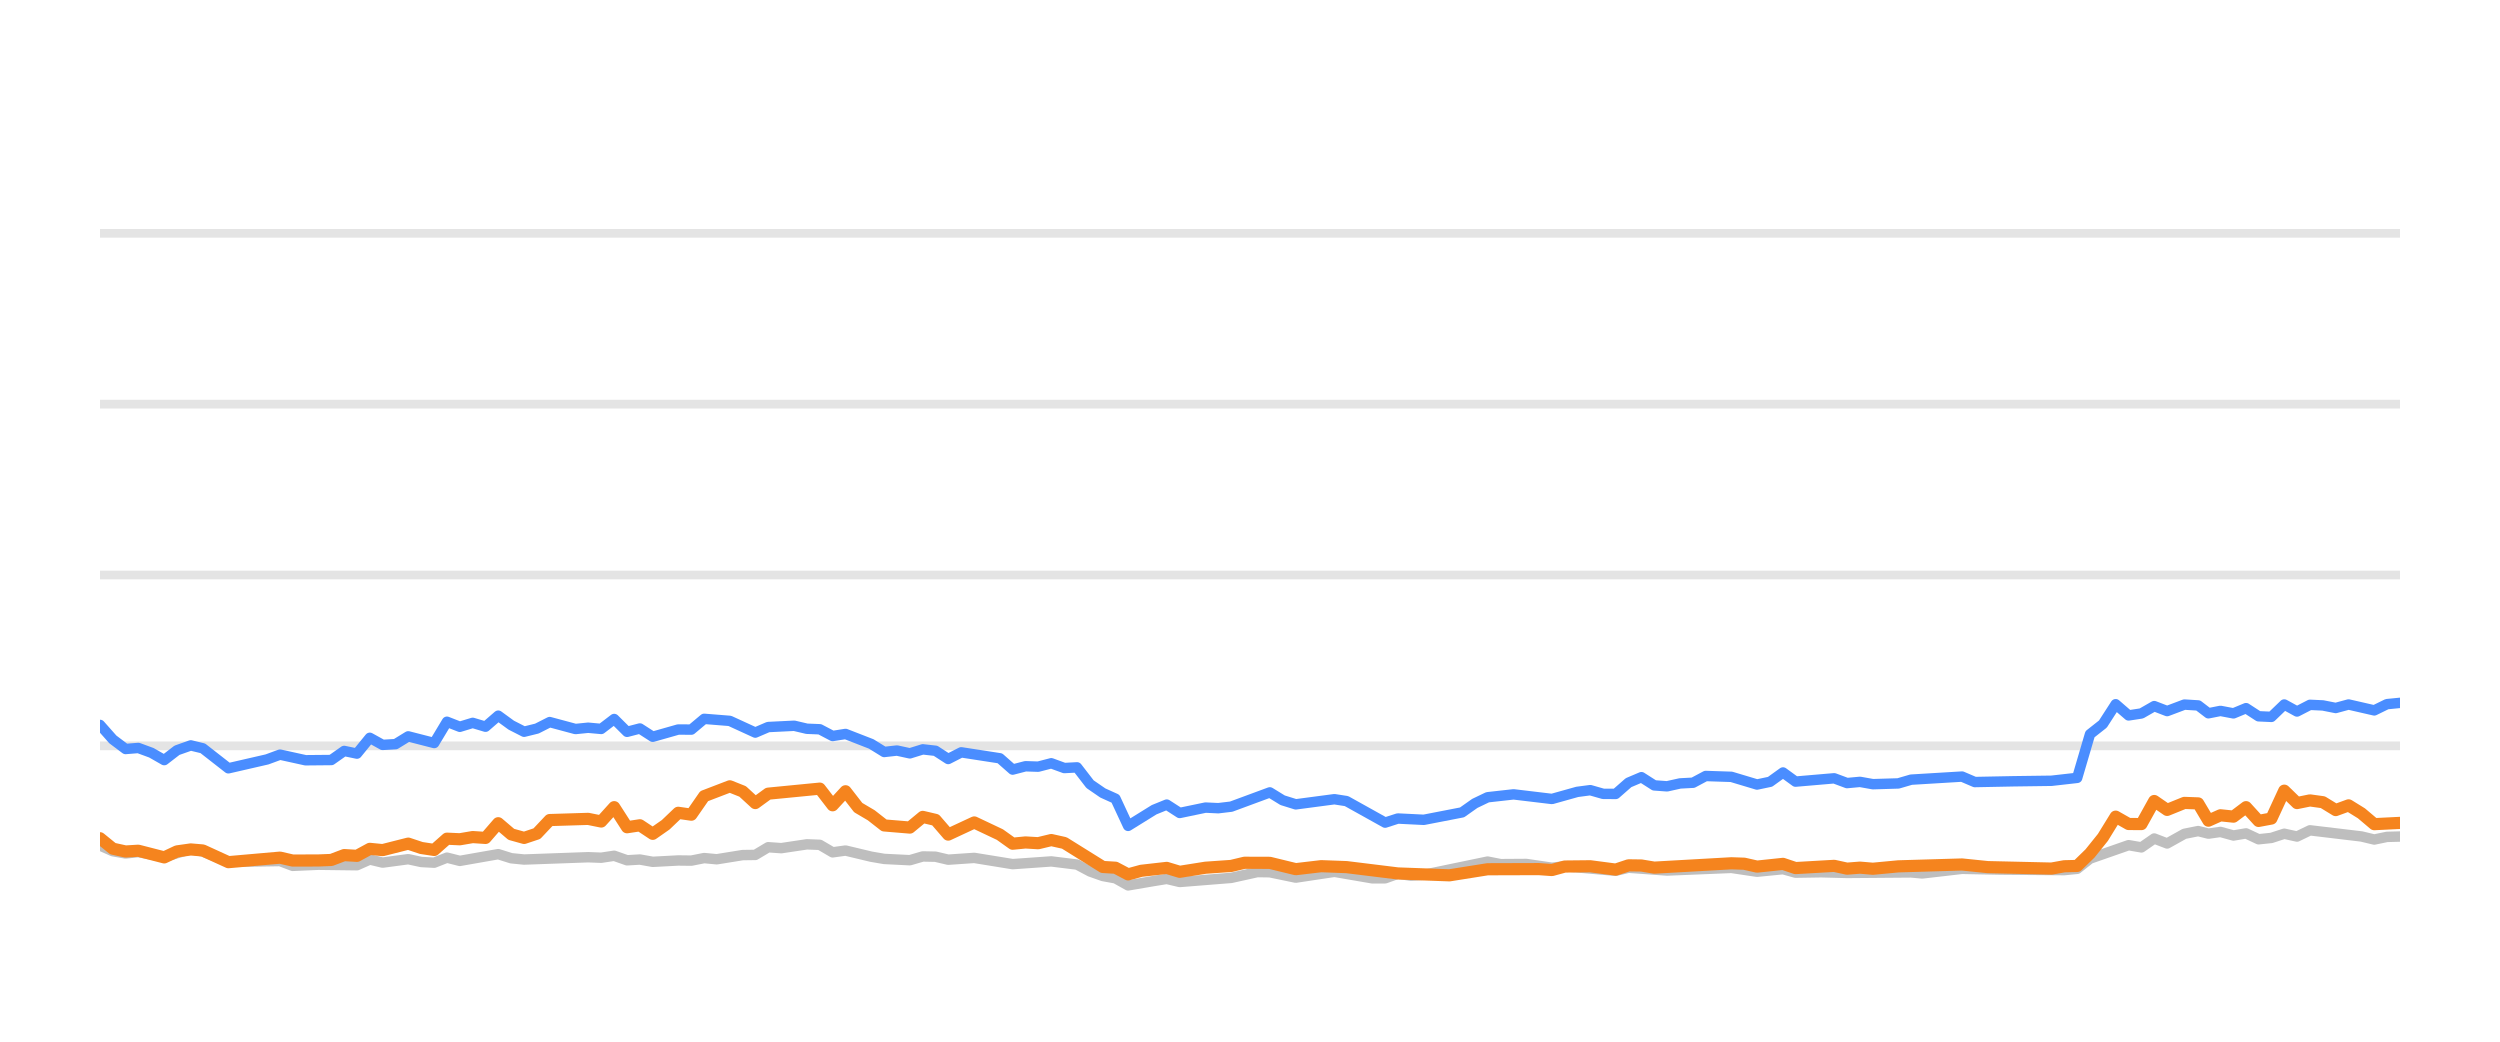
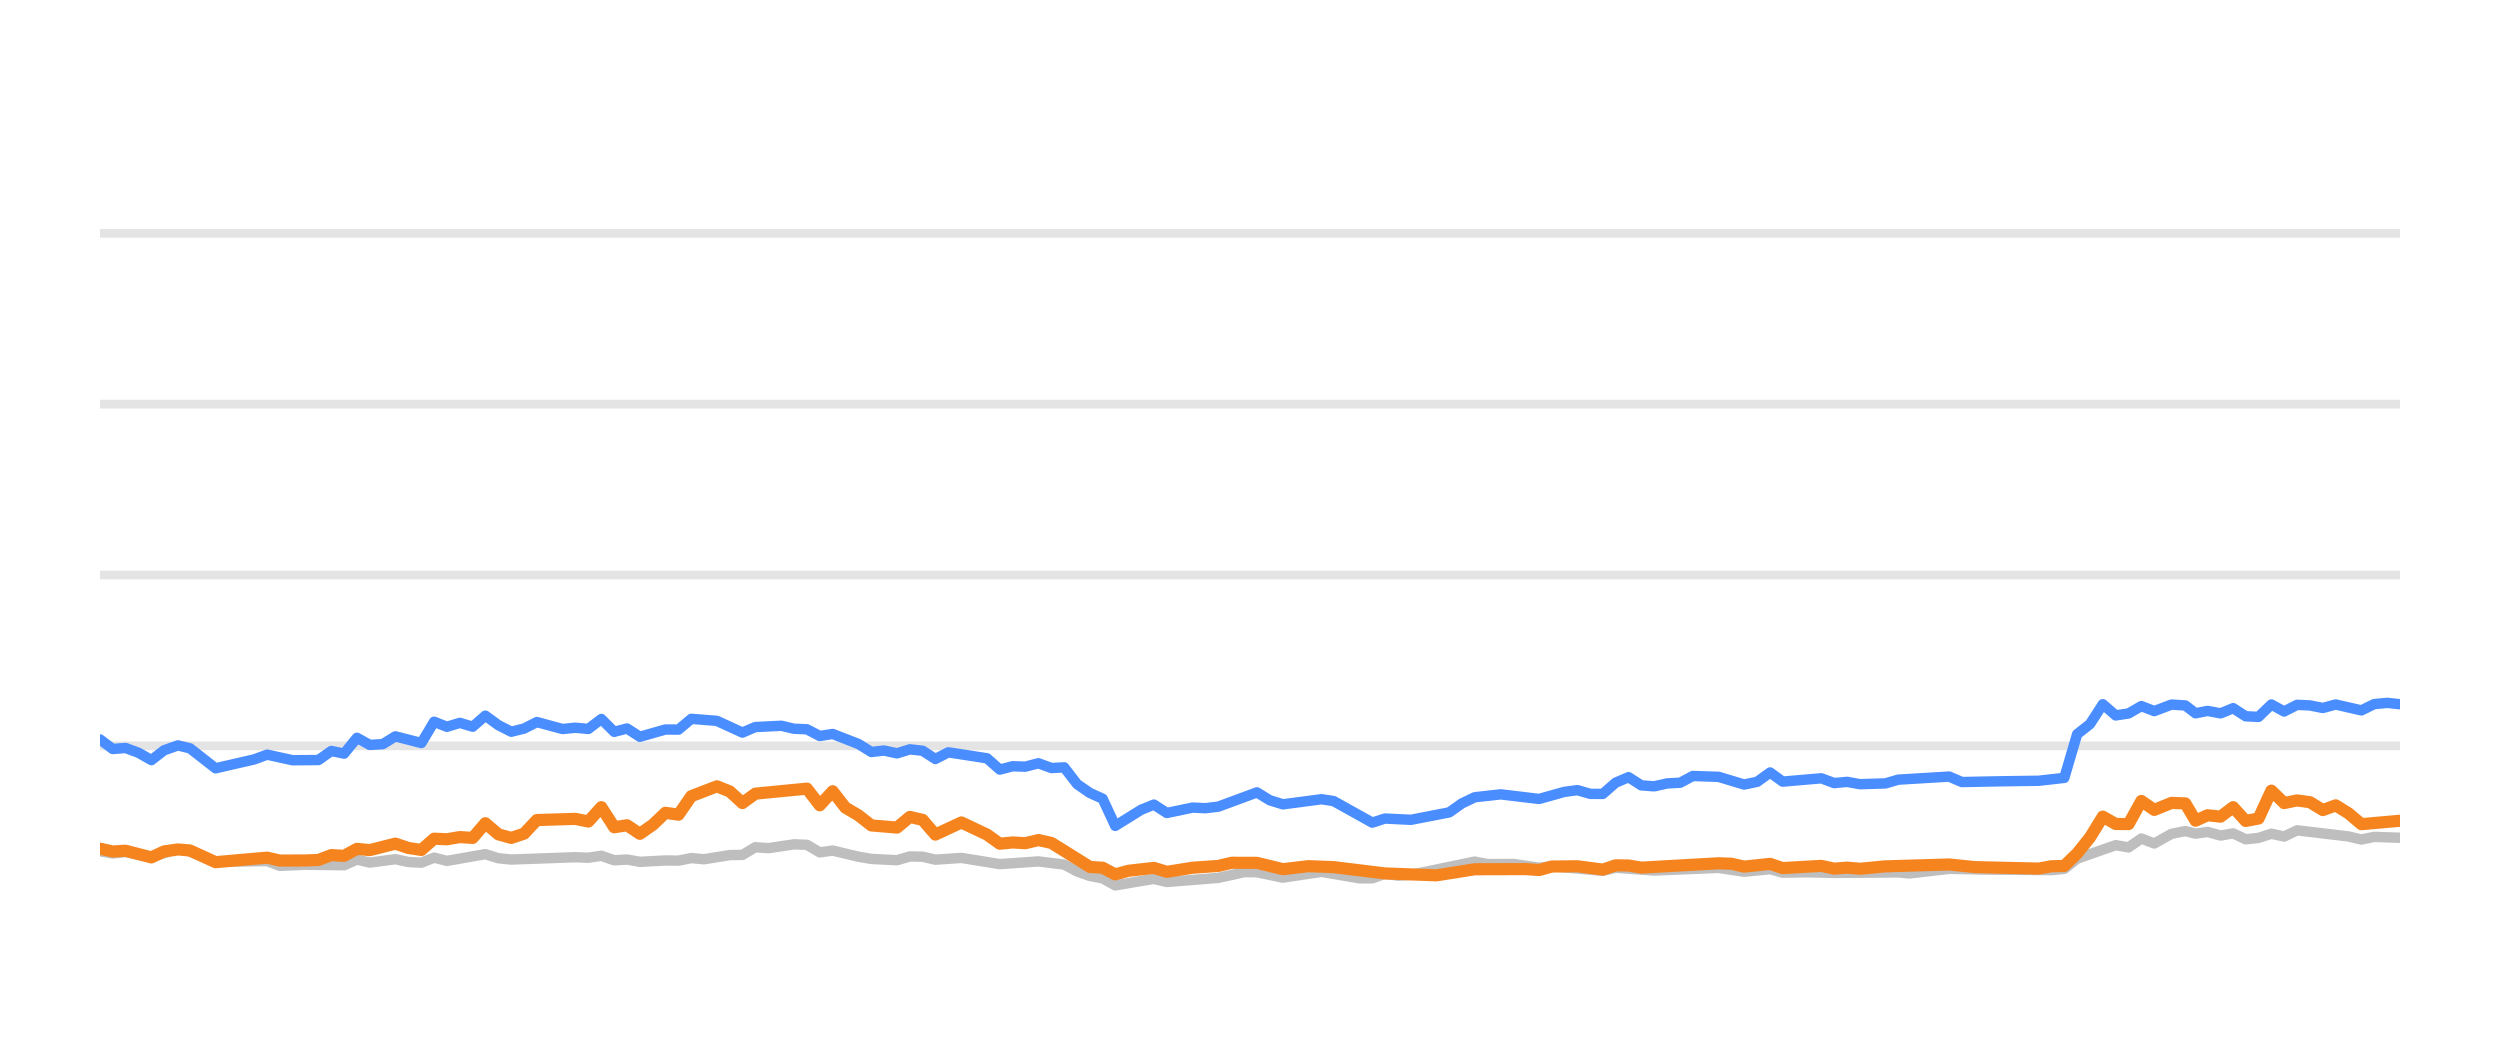
<svg xmlns="http://www.w3.org/2000/svg" width="144pt" height="60pt" viewBox="0 0 144 60" version="1.1">
  <defs>
    <style type="text/css">*{stroke-linejoin: round; stroke-linecap: butt}</style>
  </defs>
  <g id="figure_1">
    <g id="patch_1">
      <path d="M 0 60  L 144 60  L 144 0  L 0 0  L 0 60  z " style="fill: none; opacity: 0" />
    </g>
    <g id="axes_1">
      <g id="patch_2">
        <path d="M 5.76 52.8  L 138.24 52.8  L 138.24 3.6  L 5.76 3.6  L 5.76 52.8  z " style="fill: none" />
      </g>
      <g id="matplotlib.axis_1" />
      <g id="matplotlib.axis_2" />
      <g id="line2d_1">
-         <path d="M 5.76 42.96  L 138.24 42.96  " clip-path="url(#pb2c888f995)" style="fill: none; stroke: #b2b2b2; stroke-opacity: 0.35; stroke-width: 0.5; stroke-linecap: square" />
+         <path d="M 5.76 42.96  L 138.24 42.96  " clip-path="url(#pb36d9e925e)" style="fill: none; stroke: #b2b2b2; stroke-opacity: 0.35; stroke-width: 0.5; stroke-linecap: square" />
      </g>
      <g id="line2d_2">
-         <path d="M 5.76 33.12  L 138.24 33.12  " clip-path="url(#pb2c888f995)" style="fill: none; stroke: #b2b2b2; stroke-opacity: 0.35; stroke-width: 0.5; stroke-linecap: square" />
+         <path d="M 5.76 33.12  L 138.24 33.12  " clip-path="url(#pb36d9e925e)" style="fill: none; stroke: #b2b2b2; stroke-opacity: 0.35; stroke-width: 0.5; stroke-linecap: square" />
      </g>
      <g id="line2d_3">
-         <path d="M 5.76 23.28  L 138.24 23.28  " clip-path="url(#pb2c888f995)" style="fill: none; stroke: #b2b2b2; stroke-opacity: 0.35; stroke-width: 0.5; stroke-linecap: square" />
+         <path d="M 5.76 23.28  L 138.24 23.28  " clip-path="url(#pb36d9e925e)" style="fill: none; stroke: #b2b2b2; stroke-opacity: 0.35; stroke-width: 0.5; stroke-linecap: square" />
      </g>
      <g id="line2d_4">
-         <path d="M 5.76 13.44  L 138.24 13.44  " clip-path="url(#pb2c888f995)" style="fill: none; stroke: #b2b2b2; stroke-opacity: 0.35; stroke-width: 0.5; stroke-linecap: square" />
+         <path d="M 5.76 13.44  L 138.24 13.44  " clip-path="url(#pb36d9e925e)" style="fill: none; stroke: #b2b2b2; stroke-opacity: 0.35; stroke-width: 0.5; stroke-linecap: square" />
      </g>
      <g id="line2d_5">
-         <path d="M 5.76 48.702  L 6.5 49.031  L 7.233 49.159  L 7.968 49.08  L 9.46 49.366  L 10.988 48.908  L 11.682 49.051  L 13.155 49.646  L 16.129 49.597  L 16.859 49.873  L 18.333 49.809  L 20.56 49.838  L 21.301 49.509  L 22.039 49.686  L 23.514 49.489  L 24.267 49.651  L 25.01 49.691  L 25.745 49.4  L 26.485 49.587  L 28.698 49.199  L 29.447 49.435  L 30.189 49.509  L 33.878 49.376  L 34.63 49.405  L 35.377 49.292  L 36.119 49.553  L 36.857 49.509  L 37.598 49.641  L 39.066 49.563  L 39.821 49.572  L 40.561 49.425  L 41.284 49.494  L 42.777 49.253  L 43.505 49.243  L 44.247 48.8  L 45.002 48.854  L 46.477 48.633  L 47.22 48.662  L 47.959 49.095  L 48.703 48.992  L 50.184 49.346  L 50.931 49.474  L 52.408 49.548  L 53.152 49.331  L 53.886 49.346  L 54.616 49.518  L 56.117 49.415  L 58.33 49.774  L 60.554 49.617  L 62.038 49.799  L 62.786 50.197  L 63.523 50.458  L 64.251 50.591  L 64.979 50.999  L 66.478 50.743  L 67.204 50.625  L 67.951 50.802  L 70.917 50.566  L 72.426 50.232  L 73.142 50.242  L 74.636 50.552  L 76.862 50.217  L 79.04 50.591  L 79.784 50.591  L 80.514 50.33  L 81.268 50.438  L 82.013 50.389  L 85.685 49.627  L 86.435 49.774  L 87.911 49.764  L 89.393 49.981  L 90.131 49.897  L 93.064 50.158  L 93.804 49.981  L 96.022 50.143  L 99.728 49.991  L 101.205 50.212  L 102.701 50.064  L 103.423 50.266  L 104.899 50.242  L 106.389 50.281  L 110.082 50.251  L 110.717 50.31  L 113.013 50.045  L 115.24 50.089  L 118.904 50.119  L 119.645 50.045  L 120.384 49.459  L 122.607 48.682  L 123.346 48.81  L 124.084 48.298  L 124.827 48.584  L 125.822 48.028  L 126.615 47.87  L 127.205 48.018  L 127.897 47.919  L 128.648 48.126  L 129.372 48.003  L 130.093 48.342  L 130.833 48.264  L 131.574 48.023  L 132.308 48.185  L 133.053 47.826  L 136.018 48.18  L 136.757 48.357  L 137.49 48.205  L 138.24 48.185  L 138.24 48.185  " clip-path="url(#pb2c888f995)" style="fill: none; stroke: #bebebe; stroke-width: 0.6; stroke-linecap: round" />
+         <path d="M 5.76 49.031  L 6.493 49.159  L 7.228 49.08  L 8.72 49.366  L 10.248 48.908  L 10.942 49.051  L 12.415 49.646  L 15.388 49.597  L 16.118 49.873  L 17.592 49.809  L 19.82 49.838  L 20.561 49.509  L 21.298 49.686  L 22.773 49.489  L 23.526 49.651  L 24.27 49.691  L 25.005 49.4  L 25.744 49.587  L 27.957 49.199  L 28.707 49.435  L 29.448 49.509  L 33.138 49.376  L 33.889 49.405  L 34.637 49.292  L 35.378 49.553  L 36.116 49.509  L 36.857 49.641  L 38.326 49.563  L 39.081 49.572  L 39.82 49.425  L 40.544 49.494  L 42.036 49.253  L 42.764 49.243  L 43.506 48.8  L 44.261 48.854  L 45.736 48.633  L 46.479 48.662  L 47.218 49.095  L 47.962 48.992  L 49.443 49.346  L 50.19 49.474  L 51.667 49.548  L 52.411 49.331  L 53.145 49.346  L 53.875 49.518  L 55.376 49.415  L 57.589 49.774  L 59.813 49.617  L 61.297 49.799  L 62.045 50.197  L 62.782 50.458  L 63.51 50.591  L 64.238 50.999  L 65.737 50.743  L 66.462 50.625  L 67.21 50.802  L 70.176 50.566  L 71.685 50.232  L 72.401 50.242  L 73.894 50.552  L 76.121 50.217  L 78.299 50.591  L 79.042 50.591  L 79.773 50.33  L 80.527 50.438  L 81.272 50.389  L 84.943 49.627  L 85.694 49.774  L 87.169 49.764  L 88.651 49.981  L 89.389 49.897  L 92.322 50.158  L 93.062 49.981  L 95.28 50.143  L 98.986 49.991  L 100.463 50.212  L 101.959 50.064  L 102.681 50.266  L 104.158 50.242  L 105.647 50.281  L 109.341 50.251  L 109.976 50.31  L 112.271 50.045  L 114.498 50.089  L 118.162 50.119  L 118.903 50.045  L 119.642 49.459  L 121.865 48.682  L 122.604 48.81  L 123.342 48.298  L 124.085 48.584  L 125.08 48.028  L 125.873 47.87  L 126.463 48.018  L 127.154 47.919  L 127.905 48.126  L 128.629 48.003  L 129.351 48.342  L 130.09 48.264  L 130.831 48.023  L 131.566 48.185  L 132.311 47.826  L 135.276 48.18  L 136.015 48.357  L 136.748 48.205  L 138.24 48.254  L 138.24 48.254  " clip-path="url(#pb36d9e925e)" style="fill: none; stroke: #bebebe; stroke-width: 0.6; stroke-linecap: round" />
      </g>
      <g id="line2d_6">
-         <path d="M 5.76 41.755  L 6.5 42.591  L 7.233 43.142  L 7.968 43.083  L 8.719 43.359  L 9.46 43.782  L 10.193 43.216  L 10.988 42.935  L 11.682 43.103  L 13.155 44.254  L 15.382 43.742  L 16.129 43.467  L 17.599 43.791  L 19.084 43.777  L 19.825 43.255  L 20.56 43.408  L 21.301 42.498  L 22.039 42.906  L 22.785 42.862  L 23.514 42.414  L 25.01 42.798  L 25.745 41.573  L 26.485 41.863  L 27.228 41.637  L 27.966 41.858  L 28.698 41.223  L 29.447 41.769  L 30.189 42.148  L 30.925 41.966  L 31.663 41.592  L 33.147 41.991  L 33.878 41.917  L 34.63 41.986  L 35.377 41.415  L 36.119 42.153  L 36.857 41.961  L 37.598 42.438  L 39.066 42.02  L 39.821 42.025  L 40.561 41.405  L 42.037 41.523  L 43.505 42.197  L 44.247 41.878  L 45.747 41.804  L 46.477 41.976  L 47.22 42.006  L 47.959 42.394  L 48.703 42.276  L 50.184 42.852  L 50.931 43.314  L 51.665 43.231  L 52.408 43.393  L 53.152 43.162  L 53.886 43.245  L 54.616 43.718  L 55.367 43.334  L 57.593 43.678  L 58.33 44.328  L 59.07 44.136  L 59.8 44.16  L 60.554 43.964  L 61.305 44.239  L 62.038 44.2  L 62.786 45.169  L 63.523 45.676  L 64.251 46.005  L 64.979 47.57  L 66.478 46.64  L 67.204 46.345  L 67.951 46.827  L 69.438 46.517  L 70.172 46.552  L 70.917 46.463  L 73.142 45.641  L 73.878 46.094  L 74.636 46.33  L 76.862 46.035  L 77.558 46.143  L 79.784 47.383  L 80.514 47.147  L 82.013 47.221  L 84.216 46.793  L 84.948 46.276  L 85.685 45.922  L 87.182 45.755  L 89.393 46.02  L 90.849 45.612  L 91.6 45.513  L 92.341 45.725  L 93.064 45.73  L 93.804 45.081  L 94.546 44.766  L 95.285 45.238  L 96.022 45.292  L 96.773 45.125  L 97.522 45.085  L 98.249 44.697  L 99.728 44.746  L 101.205 45.189  L 101.957 45.031  L 102.701 44.495  L 103.423 45.021  L 105.65 44.83  L 106.389 45.105  L 107.135 45.036  L 107.878 45.169  L 109.34 45.125  L 110.082 44.908  L 113.013 44.731  L 113.749 45.046  L 115.979 45.002  L 118.166 44.972  L 119.645 44.805  L 120.384 42.291  L 121.127 41.705  L 121.863 40.564  L 122.607 41.208  L 123.346 41.095  L 124.084 40.672  L 124.827 40.958  L 125.822 40.584  L 126.615 40.633  L 127.205 41.085  L 127.897 40.948  L 128.648 41.09  L 129.372 40.79  L 130.093 41.258  L 130.833 41.292  L 131.574 40.579  L 132.308 40.982  L 133.053 40.598  L 133.797 40.633  L 134.537 40.78  L 135.278 40.579  L 136.757 40.918  L 137.49 40.559  L 138.24 40.485  L 138.24 40.485  " clip-path="url(#pb2c888f995)" style="fill: none; stroke: #4a8dff; stroke-width: 0.6; stroke-linecap: round" />
+         <path d="M 5.76 42.591  L 6.493 43.142  L 7.228 43.083  L 7.979 43.359  L 8.72 43.782  L 9.453 43.216  L 10.248 42.935  L 10.942 43.103  L 12.415 44.254  L 14.642 43.742  L 15.388 43.467  L 16.859 43.791  L 18.343 43.777  L 19.085 43.255  L 19.82 43.408  L 20.561 42.498  L 21.298 42.906  L 22.045 42.862  L 22.773 42.414  L 24.27 42.798  L 25.005 41.573  L 25.744 41.863  L 26.487 41.637  L 27.226 41.858  L 27.957 41.223  L 28.707 41.769  L 29.448 42.148  L 30.185 41.966  L 30.922 41.592  L 32.407 41.991  L 33.138 41.917  L 33.889 41.986  L 34.637 41.415  L 35.378 42.153  L 36.116 41.961  L 36.857 42.438  L 38.326 42.02  L 39.081 42.025  L 39.82 41.405  L 41.296 41.523  L 42.764 42.197  L 43.506 41.878  L 45.007 41.804  L 45.736 41.976  L 46.479 42.006  L 47.218 42.394  L 47.962 42.276  L 49.443 42.852  L 50.19 43.314  L 50.924 43.231  L 51.667 43.393  L 52.411 43.162  L 53.145 43.245  L 53.875 43.718  L 54.626 43.334  L 56.852 43.678  L 57.589 44.328  L 58.329 44.136  L 59.058 44.16  L 59.813 43.964  L 60.564 44.239  L 61.297 44.2  L 62.045 45.169  L 62.782 45.676  L 63.51 46.005  L 64.238 47.57  L 65.737 46.64  L 66.462 46.345  L 67.21 46.827  L 68.697 46.517  L 69.431 46.552  L 70.176 46.463  L 72.401 45.641  L 73.137 46.094  L 73.894 46.33  L 76.121 46.035  L 76.817 46.143  L 79.042 47.383  L 79.773 47.147  L 81.272 47.221  L 83.475 46.793  L 84.207 46.276  L 84.943 45.922  L 86.441 45.755  L 88.651 46.02  L 90.107 45.612  L 90.858 45.513  L 91.6 45.725  L 92.322 45.73  L 93.062 45.081  L 93.804 44.766  L 94.544 45.238  L 95.28 45.292  L 96.031 45.125  L 96.781 45.085  L 97.507 44.697  L 98.986 44.746  L 100.463 45.189  L 101.215 45.031  L 101.959 44.495  L 102.681 45.021  L 104.908 44.83  L 105.647 45.105  L 106.393 45.036  L 107.136 45.169  L 108.598 45.125  L 109.341 44.908  L 112.271 44.731  L 113.007 45.046  L 115.237 45.002  L 117.424 44.972  L 118.903 44.805  L 119.642 42.291  L 120.385 41.705  L 121.121 40.564  L 121.865 41.208  L 122.604 41.095  L 123.342 40.672  L 124.085 40.958  L 125.08 40.584  L 125.873 40.633  L 126.463 41.085  L 127.154 40.948  L 127.905 41.09  L 128.629 40.79  L 129.351 41.258  L 130.09 41.292  L 130.831 40.579  L 131.566 40.982  L 132.311 40.598  L 133.055 40.633  L 133.795 40.78  L 134.536 40.579  L 136.015 40.918  L 136.748 40.559  L 137.498 40.485  L 138.24 40.564  L 138.24 40.564  " clip-path="url(#pb36d9e925e)" style="fill: none; stroke: #4a8dff; stroke-width: 0.6; stroke-linecap: round" />
      </g>
      <g id="line2d_7">
-         <path d="M 5.76 48.283  L 6.5 48.884  L 7.233 49.046  L 7.968 49.002  L 9.46 49.386  L 10.193 49.041  L 10.988 48.928  L 11.682 48.987  L 13.155 49.661  L 16.129 49.4  L 16.859 49.568  L 18.333 49.563  L 19.084 49.533  L 19.825 49.253  L 20.56 49.297  L 21.301 48.894  L 22.039 48.967  L 23.514 48.593  L 24.267 48.844  L 25.01 48.957  L 25.745 48.308  L 26.485 48.342  L 27.228 48.215  L 27.966 48.264  L 28.698 47.418  L 29.447 48.057  L 30.189 48.264  L 30.925 48.018  L 31.663 47.235  L 33.878 47.167  L 34.63 47.319  L 35.377 46.493  L 36.119 47.649  L 36.857 47.536  L 37.598 48.028  L 38.345 47.506  L 39.066 46.817  L 39.821 46.926  L 40.561 45.858  L 42.037 45.292  L 42.777 45.587  L 43.505 46.256  L 44.247 45.715  L 47.22 45.425  L 47.959 46.384  L 48.703 45.577  L 49.433 46.517  L 50.184 46.96  L 50.931 47.545  L 52.408 47.668  L 53.152 47.053  L 53.886 47.226  L 54.616 48.072  L 56.117 47.373  L 57.593 48.072  L 58.33 48.598  L 59.07 48.525  L 59.8 48.569  L 60.554 48.387  L 61.305 48.554  L 63.523 49.937  L 64.251 49.981  L 64.979 50.365  L 65.735 50.158  L 67.204 49.991  L 67.951 50.217  L 69.438 49.981  L 70.917 49.878  L 71.682 49.695  L 73.142 49.7  L 74.636 50.064  L 76.101 49.892  L 77.558 49.946  L 80.514 50.31  L 83.489 50.419  L 85.685 50.069  L 88.631 50.06  L 89.393 50.114  L 90.131 49.912  L 91.6 49.897  L 93.064 50.089  L 93.804 49.843  L 94.546 49.853  L 95.285 49.976  L 99.728 49.725  L 100.467 49.75  L 101.205 49.917  L 102.701 49.759  L 103.423 50.001  L 105.65 49.873  L 106.389 50.035  L 107.135 49.976  L 107.878 50.04  L 109.34 49.902  L 113.013 49.794  L 114.499 49.946  L 118.166 50.03  L 118.904 49.897  L 119.645 49.878  L 120.384 49.159  L 121.127 48.234  L 121.863 47.039  L 122.607 47.462  L 123.346 47.467  L 124.084 46.138  L 124.827 46.65  L 125.822 46.247  L 126.615 46.276  L 127.205 47.27  L 127.897 46.96  L 128.648 47.039  L 129.372 46.493  L 130.093 47.285  L 130.833 47.147  L 131.574 45.543  L 132.308 46.256  L 133.053 46.104  L 133.797 46.207  L 134.537 46.66  L 135.278 46.389  L 136.018 46.847  L 136.757 47.472  L 138.24 47.398  L 138.24 47.398  " clip-path="url(#pb2c888f995)" style="fill: none; stroke: #f5841e; stroke-width: 0.7; stroke-linecap: round" />
+         <path d="M 5.76 48.884  L 6.493 49.046  L 7.228 49.002  L 8.72 49.386  L 9.453 49.041  L 10.248 48.928  L 10.942 48.987  L 12.415 49.661  L 15.388 49.4  L 16.118 49.568  L 17.592 49.563  L 18.343 49.533  L 19.085 49.253  L 19.82 49.297  L 20.561 48.894  L 21.298 48.967  L 22.773 48.593  L 23.526 48.844  L 24.27 48.957  L 25.005 48.308  L 25.744 48.342  L 26.487 48.215  L 27.226 48.264  L 27.957 47.418  L 28.707 48.057  L 29.448 48.264  L 30.185 48.018  L 30.922 47.235  L 33.138 47.167  L 33.889 47.319  L 34.637 46.493  L 35.378 47.649  L 36.116 47.536  L 36.857 48.028  L 37.605 47.506  L 38.326 46.817  L 39.081 46.926  L 39.82 45.858  L 41.296 45.292  L 42.036 45.587  L 42.764 46.256  L 43.506 45.715  L 46.479 45.425  L 47.218 46.384  L 47.962 45.577  L 48.692 46.517  L 49.443 46.96  L 50.19 47.545  L 51.667 47.668  L 52.411 47.053  L 53.145 47.226  L 53.875 48.072  L 55.376 47.373  L 56.852 48.072  L 57.589 48.598  L 58.329 48.525  L 59.058 48.569  L 59.813 48.387  L 60.564 48.554  L 62.782 49.937  L 63.51 49.981  L 64.238 50.365  L 64.994 50.158  L 66.462 49.991  L 67.21 50.217  L 68.697 49.981  L 70.176 49.878  L 70.941 49.695  L 72.401 49.7  L 73.894 50.064  L 75.36 49.892  L 76.817 49.946  L 79.773 50.31  L 82.748 50.419  L 84.943 50.069  L 87.889 50.06  L 88.651 50.114  L 89.389 49.912  L 90.858 49.897  L 92.322 50.089  L 93.062 49.843  L 93.804 49.853  L 94.544 49.976  L 98.986 49.725  L 99.725 49.75  L 100.463 49.917  L 101.959 49.759  L 102.681 50.001  L 104.908 49.873  L 105.647 50.035  L 106.393 49.976  L 107.136 50.04  L 108.598 49.902  L 112.271 49.794  L 113.757 49.946  L 117.424 50.03  L 118.162 49.897  L 118.903 49.878  L 119.642 49.159  L 120.385 48.234  L 121.121 47.039  L 121.865 47.462  L 122.604 47.467  L 123.342 46.138  L 124.085 46.65  L 125.08 46.247  L 125.873 46.276  L 126.463 47.27  L 127.154 46.96  L 127.905 47.039  L 128.629 46.493  L 129.351 47.285  L 130.09 47.147  L 130.831 45.543  L 131.566 46.256  L 132.311 46.104  L 133.055 46.207  L 133.795 46.66  L 134.536 46.389  L 135.276 46.847  L 136.015 47.472  L 138.24 47.275  L 138.24 47.275  " clip-path="url(#pb36d9e925e)" style="fill: none; stroke: #f5841e; stroke-width: 0.7; stroke-linecap: round" />
      </g>
    </g>
  </g>
  <defs>
-     <clipPath id="pb2c888f995">
+     <clipPath id="pb36d9e925e">
      <rect x="5.76" y="3.6" width="132.48" height="49.2" />
    </clipPath>
  </defs>
</svg>
